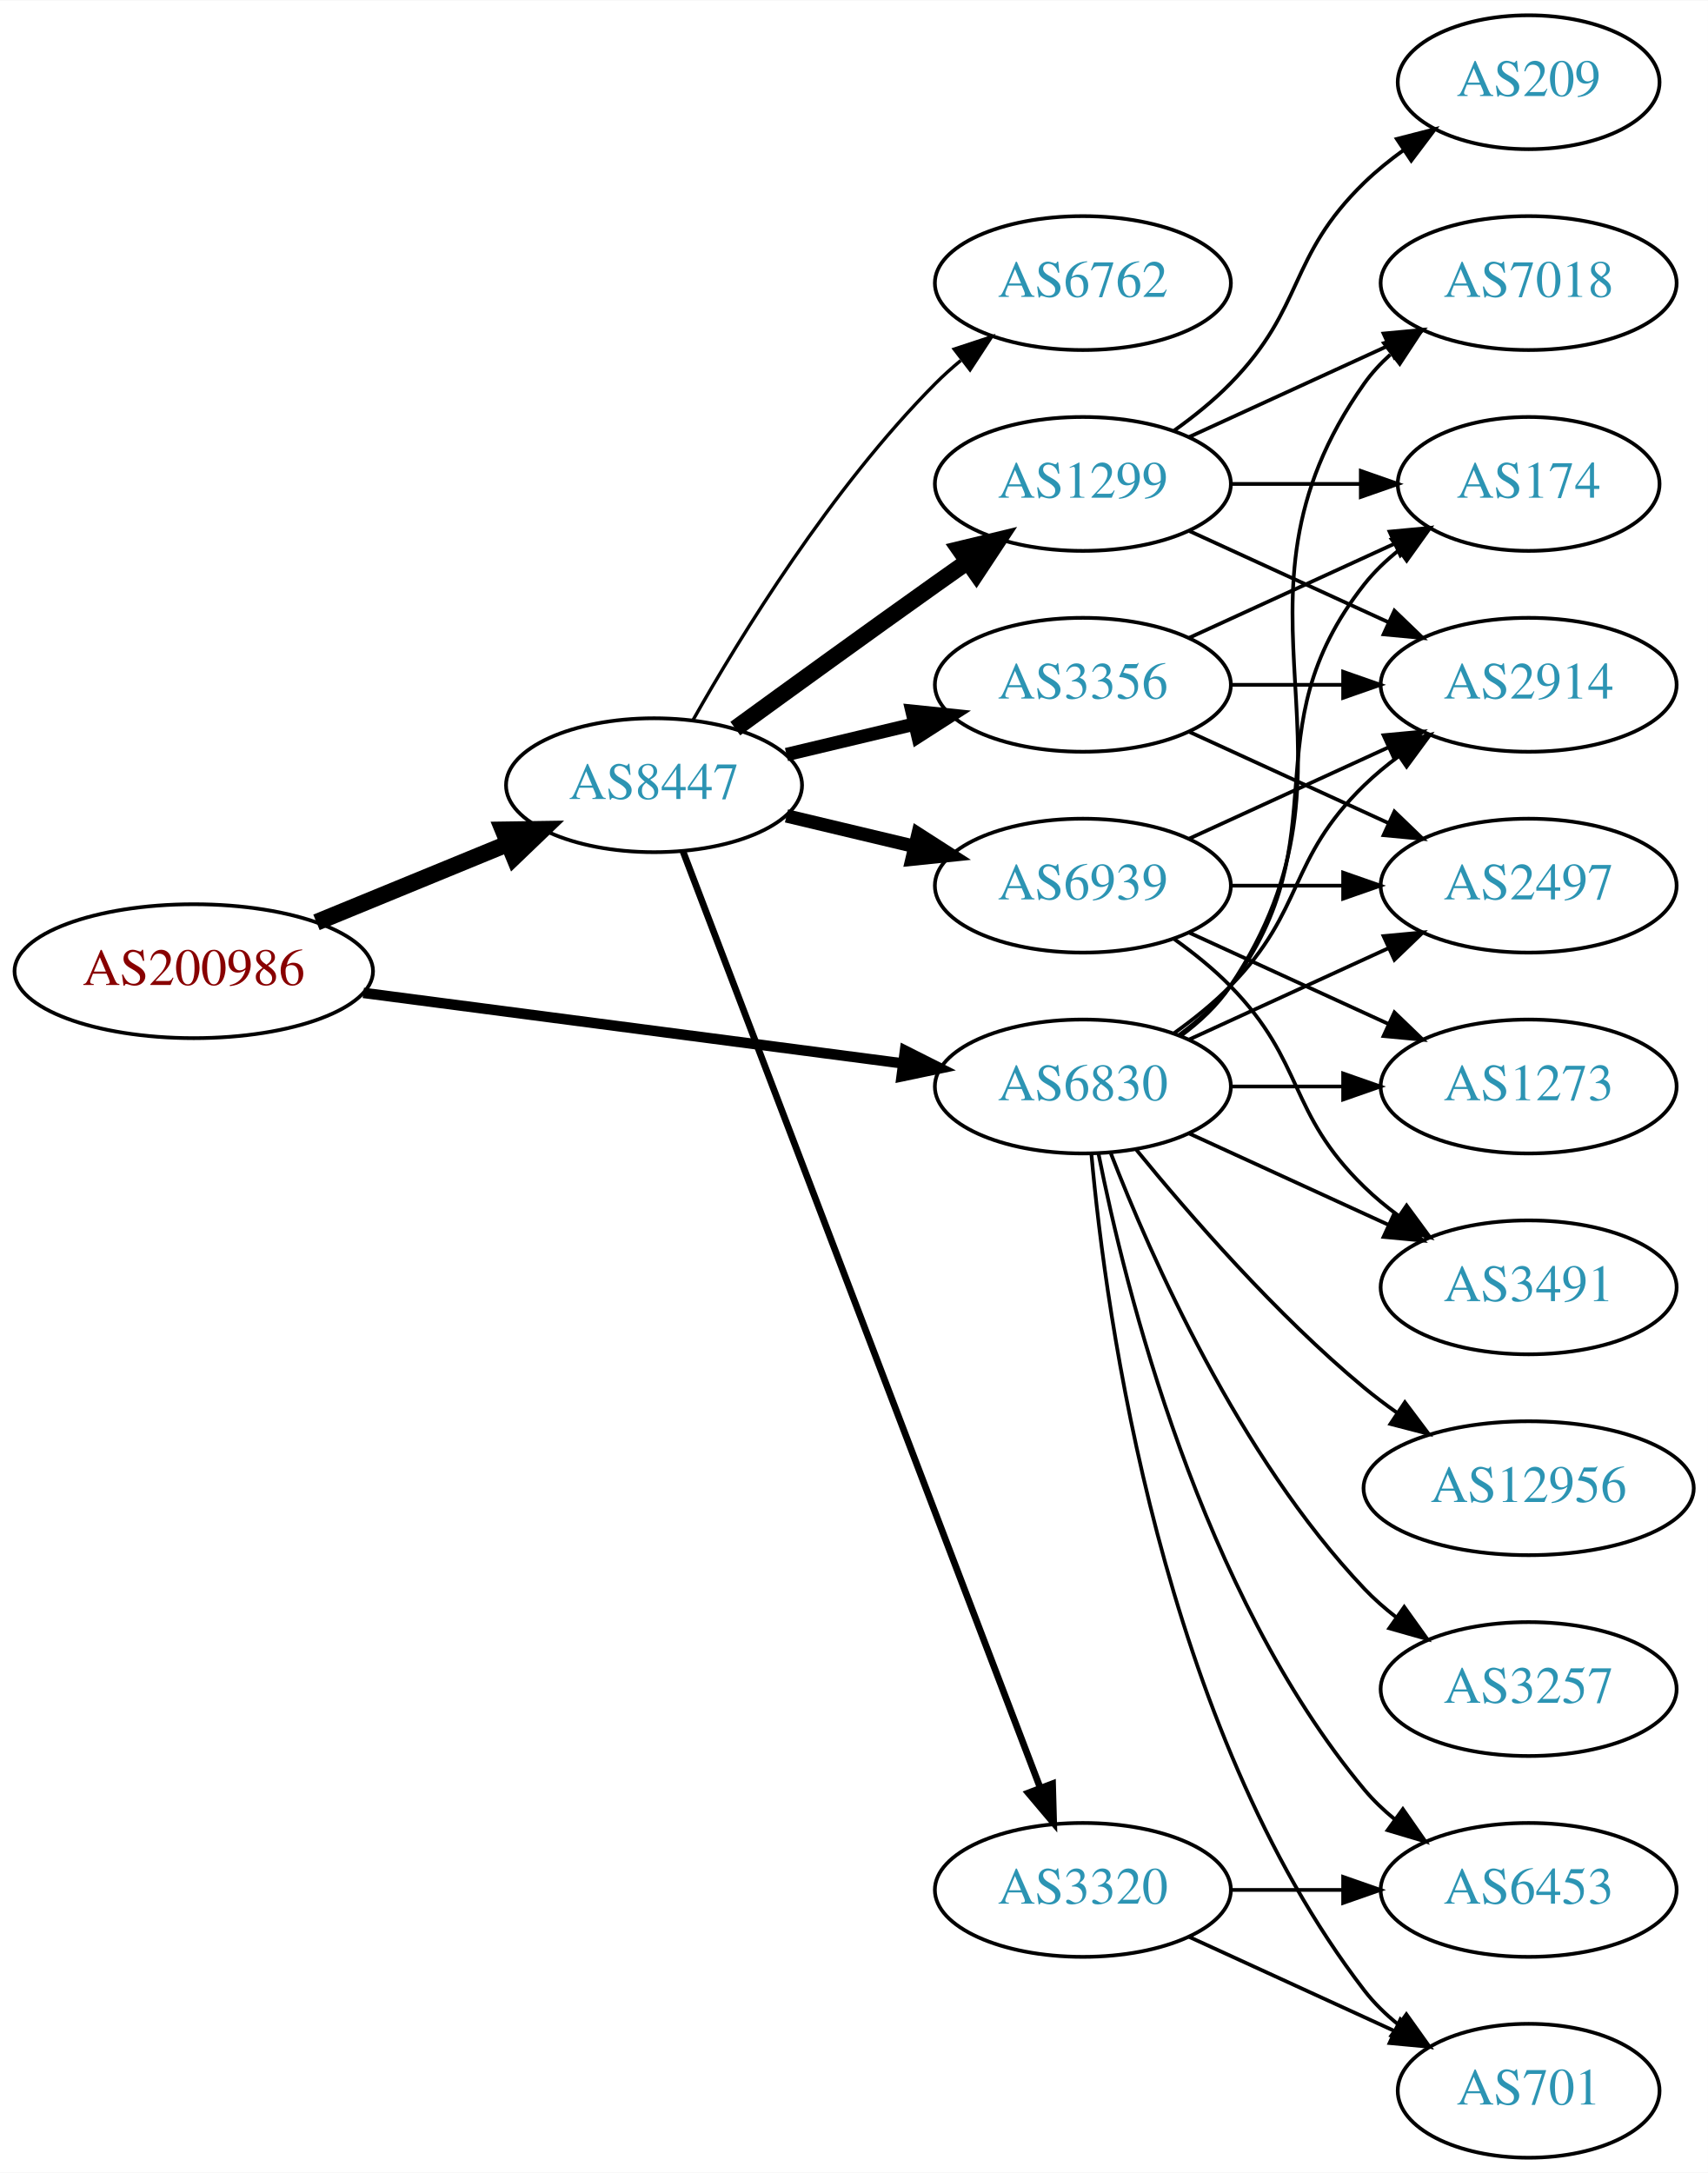
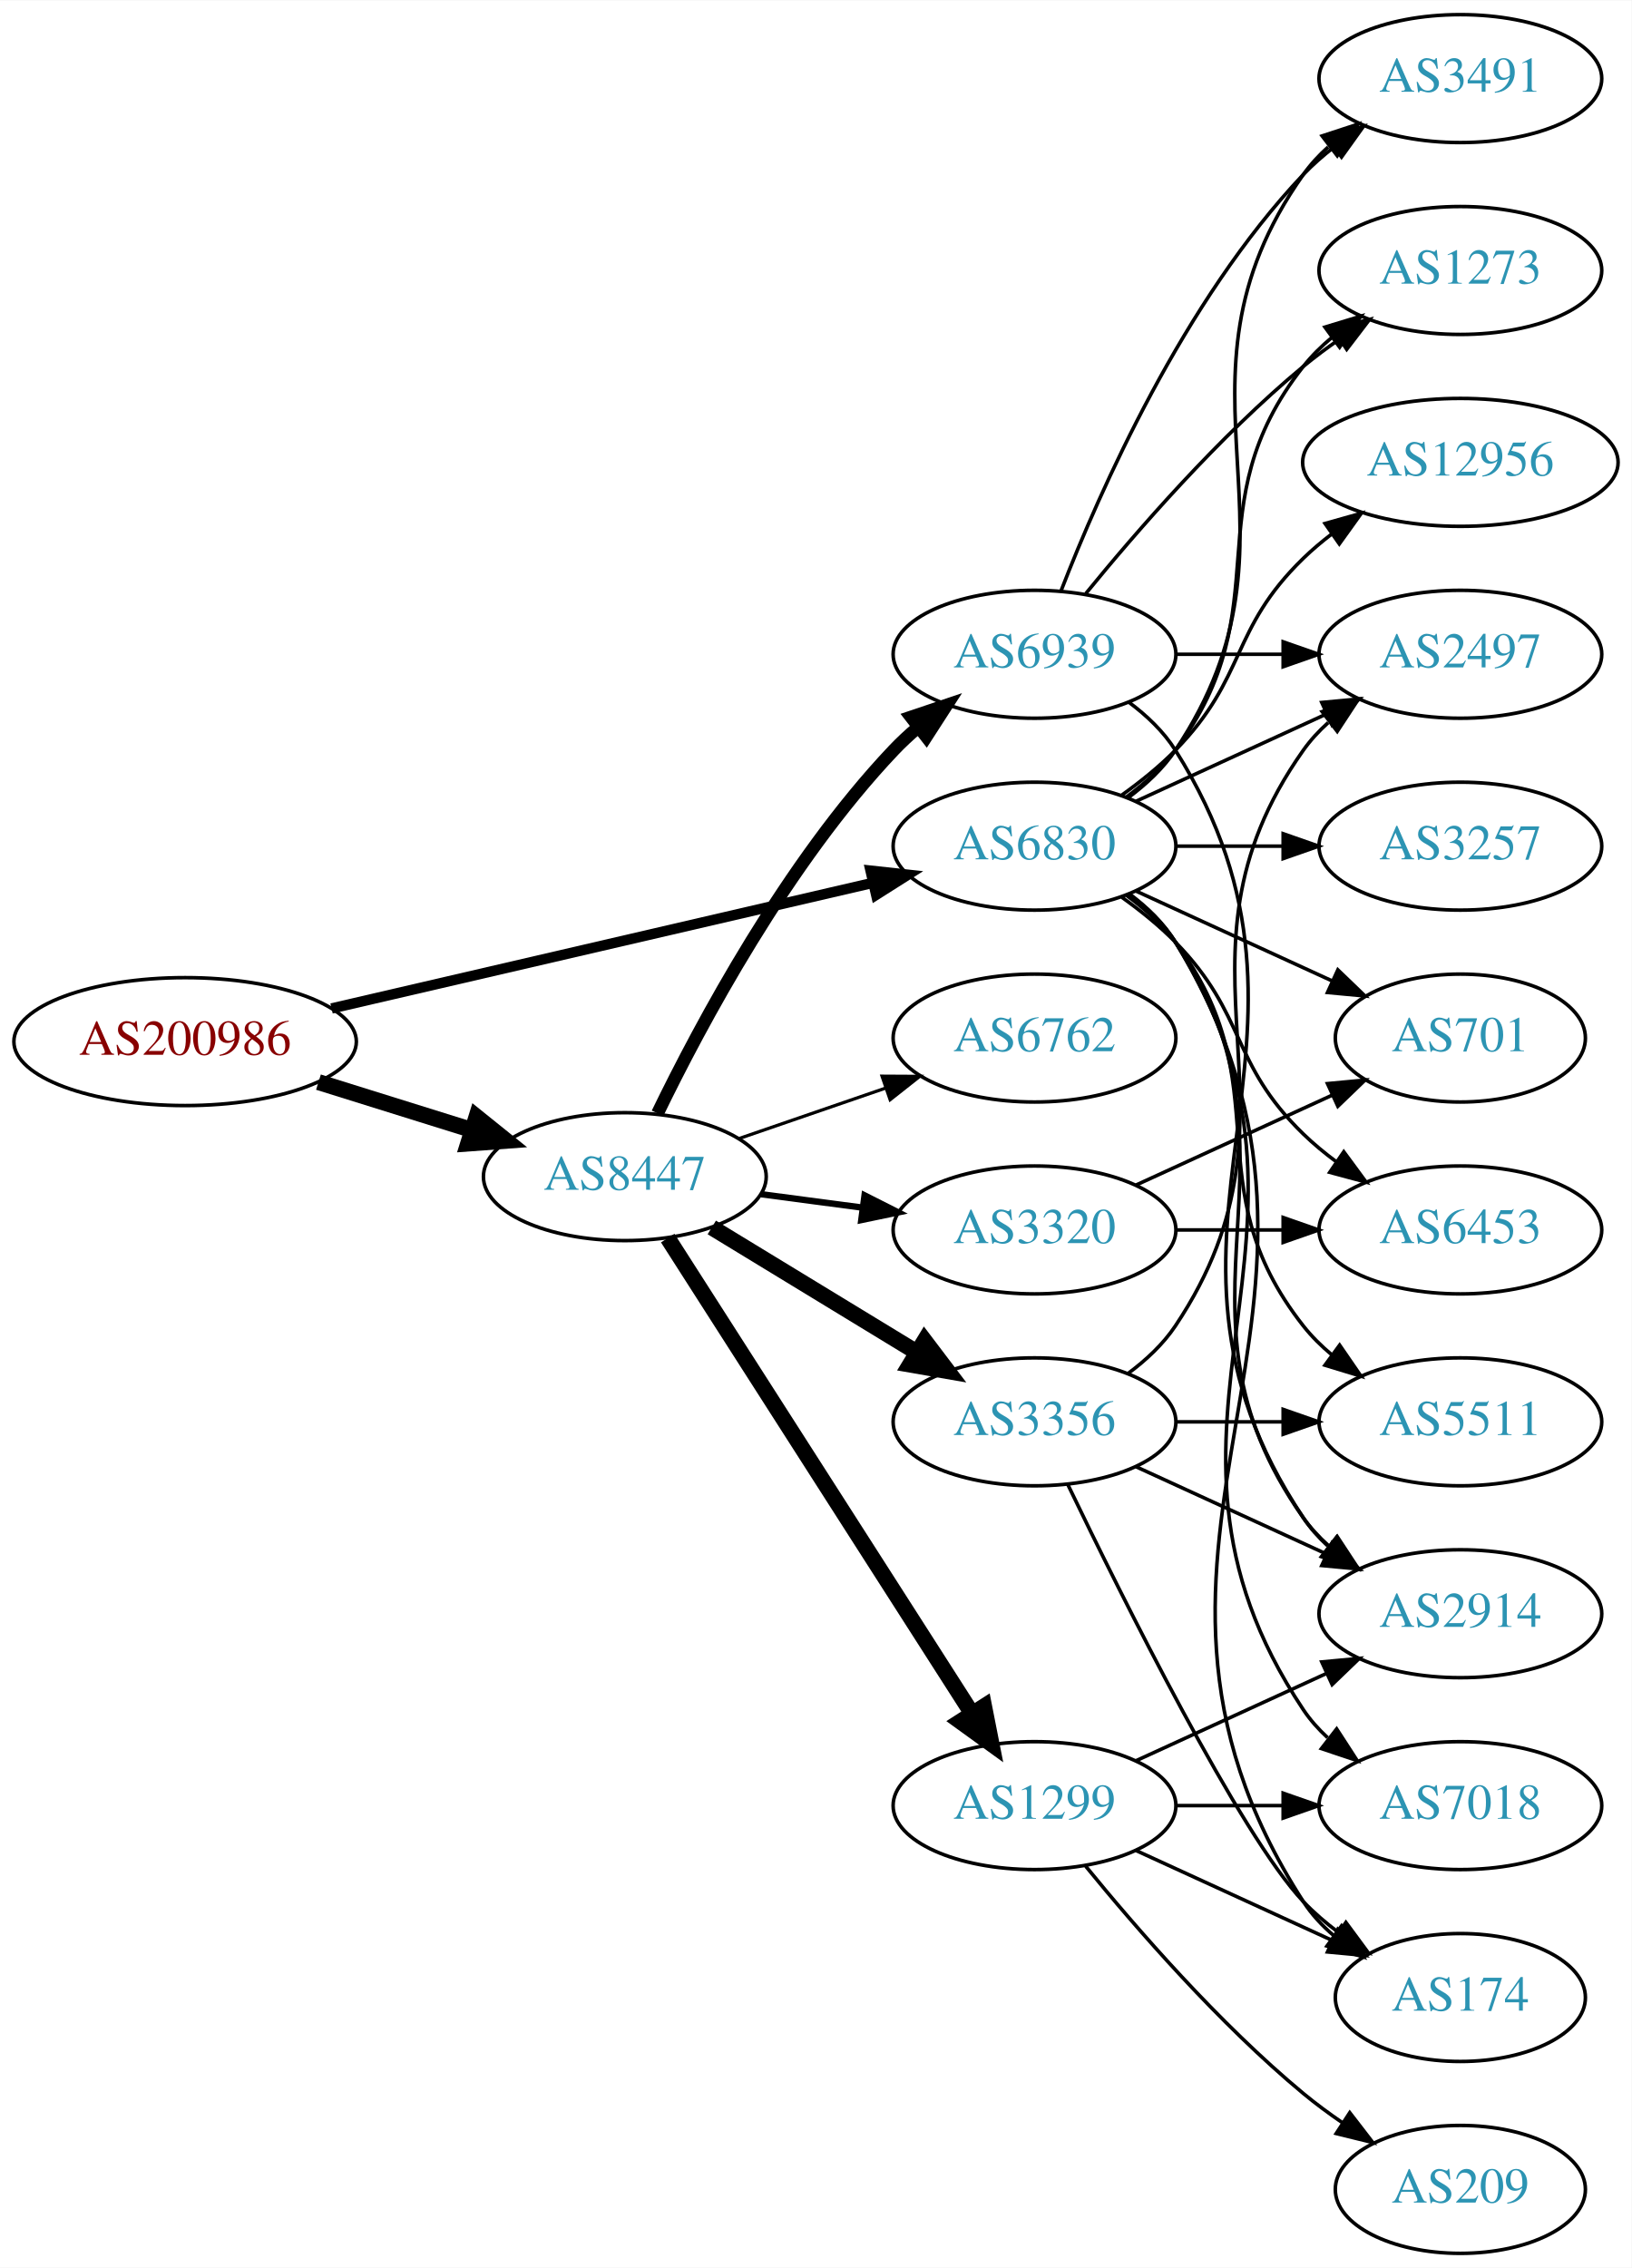
- <svg xmlns="http://www.w3.org/2000/svg" xmlns:xlink="http://www.w3.org/1999/xlink" width="459pt" height="584pt" viewBox="0.00 0.00 459.17 584.00">
-   <g id="graph0" class="graph" transform="scale(1 1) rotate(0) translate(4 580)">
-     <polygon fill="white" stroke="none" points="-4,4 -4,-580 455.17,-580 455.17,4 -4,4" />
+ <svg xmlns="http://www.w3.org/2000/svg" xmlns:xlink="http://www.w3.org/1999/xlink" width="459pt" height="638pt" viewBox="0.00 0.00 459.17 638.00">
+   <g id="graph0" class="graph" transform="scale(1 1) rotate(0) translate(4 634)">
+     <polygon fill="white" stroke="none" points="-4,4 -4,-634 455.17,-634 455.17,4 -4,4" />
    <g id="node1" class="node">
      <g id="a_node1">
        <a xlink:href="/asn/200986" xlink:title="AS200986 ~ D Swarovski Tourism Service GmbH [AT]">
-           <ellipse fill="#ffffff" stroke="black" cx="48.096" cy="-319" rx="48.192" ry="18" />
-           <text text-anchor="middle" x="48.096" y="-315.3" font-family="Times,serif" font-size="14.00" fill="#880000">AS200986</text>
+           <ellipse fill="#ffffff" stroke="black" cx="48.096" cy="-341" rx="48.192" ry="18" />
+           <text text-anchor="middle" x="48.096" y="-337.3" font-family="Times,serif" font-size="14.00" fill="#880000">AS200986</text>
        </a>
      </g>
    </g>
    <g id="node2" class="node">
      <g id="a_node2">
        <a xlink:href="/asn/6830" xlink:title="AS6830 ~ LGI-UPC [AT]">
-           <ellipse fill="#ffffff" stroke="black" cx="287.131" cy="-288" rx="39.794" ry="18" />
-           <text text-anchor="middle" x="287.131" y="-284.3" font-family="Times,serif" font-size="14.00" fill="#2c94b3">AS6830</text>
+           <ellipse fill="#ffffff" stroke="black" cx="287.131" cy="-396" rx="39.794" ry="18" />
+           <text text-anchor="middle" x="287.131" y="-392.3" font-family="Times,serif" font-size="14.00" fill="#2c94b3">AS6830</text>
        </a>
      </g>
    </g>
    <g id="edge1" class="edge">
-       <path fill="none" stroke="black" stroke-width="2.812" d="M93.68,-313.169C135.06,-307.757 196.461,-299.727 238.723,-294.2" />
-       <polygon fill="black" stroke="black" stroke-width="2.812" points="239.302,-297.654 248.764,-292.887 238.395,-290.713 239.302,-297.654" />
+       <path fill="none" stroke="black" stroke-width="2.912" d="M89.305,-350.33C131.582,-360.139 197.919,-375.532 241.714,-385.694" />
+       <polygon fill="black" stroke="black" stroke-width="2.912" points="240.983,-389.117 251.515,-387.968 242.565,-382.298 240.983,-389.117" />
    </g>
    <g id="node3" class="node">
      <g id="a_node3">
        <a xlink:href="/asn/8447" xlink:title="AS8447 ~ A1 Telekom Austria AG [AT]">
-           <ellipse fill="#ffffff" stroke="black" cx="171.838" cy="-369" rx="39.794" ry="18" />
-           <text text-anchor="middle" x="171.838" y="-365.3" font-family="Times,serif" font-size="14.00" fill="#2c94b3">AS8447</text>
+           <ellipse fill="#ffffff" stroke="black" cx="171.838" cy="-303" rx="39.794" ry="18" />
+           <text text-anchor="middle" x="171.838" y="-299.3" font-family="Times,serif" font-size="14.00" fill="#2c94b3">AS8447</text>
        </a>
      </g>
    </g>
    <g id="edge2" class="edge">
-       <path fill="none" stroke="black" stroke-width="4.5" d="M81.082,-332.137C96.865,-338.619 116.021,-346.486 132.575,-353.285" />
-       <polygon fill="black" stroke="black" stroke-width="4.5" points="131.231,-356.99 141.977,-357.147 134.223,-349.705 131.231,-356.99" />
+       <path fill="none" stroke="black" stroke-width="4.5" d="M85.622,-329.599C99.149,-325.377 114.595,-320.555 128.589,-316.188" />
+       <polygon fill="black" stroke="black" stroke-width="4.5" points="130.1,-319.841 138.473,-313.102 127.754,-312.323 130.1,-319.841" />
    </g>
    <g id="node4" class="node">
      <g id="a_node4">
-         <a xlink:href="/asn/2497" xlink:title="AS2497 ~ Internet Initiative Japan Inc. [JP]">
-           <ellipse fill="#ffffff" stroke="black" cx="406.973" cy="-342" rx="39.794" ry="18" />
-           <text text-anchor="middle" x="406.973" y="-338.3" font-family="Times,serif" font-size="14.00" fill="#2c94b3">AS2497</text>
+         <a xlink:href="/asn/3491" xlink:title="AS3491 ~ PCCW Global, Inc. [US]">
+           <ellipse fill="#ffffff" stroke="black" cx="406.973" cy="-612" rx="39.794" ry="18" />
+           <text text-anchor="middle" x="406.973" y="-608.3" font-family="Times,serif" font-size="14.00" fill="#2c94b3">AS3491</text>
        </a>
      </g>
    </g>
    <g id="edge3" class="edge">
-       <path fill="none" stroke="black" d="M315.76,-300.661C331.717,-307.973 351.987,-317.261 369.27,-325.181" />
-       <polygon fill="black" stroke="black" points="367.969,-328.435 378.518,-329.419 370.885,-322.071 367.969,-328.435" />
+       <path fill="none" stroke="black" d="M313.45,-409.607C318.506,-413.351 323.318,-417.831 326.777,-423 367.802,-484.294 320.198,-524.775 362.777,-585 364.769,-587.816 367.156,-590.401 369.772,-592.76" />
+       <polygon fill="black" stroke="black" points="368.071,-595.865 378.14,-599.162 372.324,-590.306 368.071,-595.865" />
    </g>
    <g id="node5" class="node">
      <g id="a_node5">
-         <a xlink:href="/asn/701" xlink:title="AS701 ~ UUNET [US]">
-           <ellipse fill="#ffffff" stroke="black" cx="406.973" cy="-18" rx="35.194" ry="18" />
-           <text text-anchor="middle" x="406.973" y="-14.3" font-family="Times,serif" font-size="14.00" fill="#2c94b3">AS701</text>
+         <a xlink:href="/asn/174" xlink:title="AS174 ~ Cogent Communications [US]">
+           <ellipse fill="#ffffff" stroke="black" cx="406.973" cy="-72" rx="35.194" ry="18" />
+           <text text-anchor="middle" x="406.973" y="-68.3" font-family="Times,serif" font-size="14.00" fill="#2c94b3">AS174</text>
        </a>
      </g>
    </g>
    <g id="edge4" class="edge">
-       <path fill="none" stroke="black" d="M289.415,-269.883C293.313,-226.668 308.33,-115.869 362.777,-45 365.384,-41.608 368.548,-38.533 371.965,-35.777" />
-       <polygon fill="black" stroke="black" points="374.104,-38.552 380.257,-29.927 370.068,-32.833 374.104,-38.552" />
+       <path fill="none" stroke="black" d="M313.785,-382.607C318.823,-378.852 323.543,-374.314 326.777,-369 389.721,-265.588 297.209,-200.768 362.777,-99 365.095,-95.404 368.078,-92.202 371.394,-89.375" />
+       <polygon fill="black" stroke="black" points="373.531,-92.149 379.576,-83.448 369.425,-86.48 373.531,-92.149" />
    </g>
    <g id="node6" class="node">
      <g id="a_node6">
-         <a xlink:href="/asn/3257" xlink:title="AS3257 ~ GTT [DE]">
-           <ellipse fill="#ffffff" stroke="black" cx="406.973" cy="-126" rx="39.794" ry="18" />
-           <text text-anchor="middle" x="406.973" y="-122.3" font-family="Times,serif" font-size="14.00" fill="#2c94b3">AS3257</text>
+         <a xlink:href="/asn/12956" xlink:title="AS12956 ~ TELXIUS [ES]">
+           <ellipse fill="#ffffff" stroke="black" cx="406.973" cy="-504" rx="44.393" ry="18" />
+           <text text-anchor="middle" x="406.973" y="-500.3" font-family="Times,serif" font-size="14.00" fill="#2c94b3">AS12956</text>
        </a>
      </g>
    </g>
    <g id="edge5" class="edge">
-       <path fill="none" stroke="black" d="M294.654,-270.006C305.404,-242.272 329.062,-188.571 362.777,-153 365.363,-150.272 368.281,-147.706 371.349,-145.323" />
-       <polygon fill="black" stroke="black" points="373.527,-148.07 379.697,-139.457 369.503,-142.342 373.527,-148.07" />
+       <path fill="none" stroke="black" d="M311.725,-410.389C316.981,-414.148 322.313,-418.437 326.777,-423 346.95,-443.617 342.084,-456.906 362.777,-477 365.264,-479.414 368.001,-481.722 370.854,-483.9" />
+       <polygon fill="black" stroke="black" points="368.892,-486.798 379.09,-489.671 372.909,-481.066 368.892,-486.798" />
    </g>
    <g id="node7" class="node">
      <g id="a_node7">
-         <a xlink:href="/asn/7018" xlink:title="AS7018 ~ AT&amp;T Services, Inc. [US]">
-           <ellipse fill="#ffffff" stroke="black" cx="406.973" cy="-504" rx="39.794" ry="18" />
-           <text text-anchor="middle" x="406.973" y="-500.3" font-family="Times,serif" font-size="14.00" fill="#2c94b3">AS7018</text>
+         <a xlink:href="/asn/1273" xlink:title="AS1273 ~ Vodafone Group PLC [EU]">
+           <ellipse fill="#ffffff" stroke="black" cx="406.973" cy="-558" rx="39.794" ry="18" />
+           <text text-anchor="middle" x="406.973" y="-554.3" font-family="Times,serif" font-size="14.00" fill="#2c94b3">AS1273</text>
        </a>
      </g>
    </g>
    <g id="edge6" class="edge">
-       <path fill="none" stroke="black" d="M313.45,-301.607C318.506,-305.351 323.318,-309.831 326.777,-315 367.802,-376.294 320.198,-416.775 362.777,-477 364.769,-479.816 367.156,-482.401 369.772,-484.76" />
-       <polygon fill="black" stroke="black" points="368.071,-487.865 378.14,-491.162 372.324,-482.306 368.071,-487.865" />
+       <path fill="none" stroke="black" d="M313.062,-409.882C318.138,-413.611 323.056,-418.016 326.777,-423 357.049,-463.542 331.479,-491.246 362.777,-531 365.102,-533.953 367.846,-536.67 370.805,-539.147" />
+       <polygon fill="black" stroke="black" points="368.865,-542.064 379.002,-545.145 372.998,-536.415 368.865,-542.064" />
    </g>
    <g id="node8" class="node">
      <g id="a_node8">
-         <a xlink:href="/asn/3491" xlink:title="AS3491 ~ PCCW Global, Inc. [US]">
-           <ellipse fill="#ffffff" stroke="black" cx="406.973" cy="-234" rx="39.794" ry="18" />
-           <text text-anchor="middle" x="406.973" y="-230.3" font-family="Times,serif" font-size="14.00" fill="#2c94b3">AS3491</text>
+         <a xlink:href="/asn/2497" xlink:title="AS2497 ~ Internet Initiative Japan Inc. [JP]">
+           <ellipse fill="#ffffff" stroke="black" cx="406.973" cy="-450" rx="39.794" ry="18" />
+           <text text-anchor="middle" x="406.973" y="-446.3" font-family="Times,serif" font-size="14.00" fill="#2c94b3">AS2497</text>
        </a>
      </g>
    </g>
    <g id="edge7" class="edge">
-       <path fill="none" stroke="black" d="M315.76,-275.339C331.717,-268.027 351.987,-258.739 369.27,-250.819" />
-       <polygon fill="black" stroke="black" points="370.885,-253.929 378.518,-246.581 367.969,-247.565 370.885,-253.929" />
+       <path fill="none" stroke="black" d="M315.76,-408.661C331.717,-415.973 351.987,-425.261 369.27,-433.181" />
+       <polygon fill="black" stroke="black" points="367.969,-436.435 378.518,-437.419 370.885,-430.071 367.969,-436.435" />
    </g>
    <g id="node9" class="node">
      <g id="a_node9">
-         <a xlink:href="/asn/174" xlink:title="AS174 ~ Cogent Communications [US]">
-           <ellipse fill="#ffffff" stroke="black" cx="406.973" cy="-450" rx="35.194" ry="18" />
-           <text text-anchor="middle" x="406.973" y="-446.3" font-family="Times,serif" font-size="14.00" fill="#2c94b3">AS174</text>
+         <a xlink:href="/asn/3257" xlink:title="AS3257 ~ GTT [DE]">
+           <ellipse fill="#ffffff" stroke="black" cx="406.973" cy="-396" rx="39.794" ry="18" />
+           <text text-anchor="middle" x="406.973" y="-392.3" font-family="Times,serif" font-size="14.00" fill="#2c94b3">AS3257</text>
        </a>
      </g>
    </g>
    <g id="edge8" class="edge">
-       <path fill="none" stroke="black" d="M313.062,-301.882C318.138,-305.611 323.056,-310.016 326.777,-315 357.049,-355.542 331.479,-383.246 362.777,-423 365.424,-426.361 368.613,-429.417 372.044,-432.161" />
-       <polygon fill="black" stroke="black" points="370.157,-435.113 380.351,-438 374.182,-429.386 370.157,-435.113" />
+       <path fill="none" stroke="black" d="M327.044,-396C336.597,-396 346.947,-396 356.909,-396" />
+       <polygon fill="black" stroke="black" points="357.102,-399.5 367.102,-396 357.102,-392.5 357.102,-399.5" />
    </g>
    <g id="node10" class="node">
      <g id="a_node10">
-         <a xlink:href="/asn/12956" xlink:title="AS12956 ~ TELXIUS [ES]">
-           <ellipse fill="#ffffff" stroke="black" cx="406.973" cy="-180" rx="44.393" ry="18" />
-           <text text-anchor="middle" x="406.973" y="-176.3" font-family="Times,serif" font-size="14.00" fill="#2c94b3">AS12956</text>
+         <a xlink:href="/asn/6453" xlink:title="AS6453 ~ TATA COMMUNICATIONS (AMERICA) INC [US]">
+           <ellipse fill="#ffffff" stroke="black" cx="406.973" cy="-288" rx="39.794" ry="18" />
+           <text text-anchor="middle" x="406.973" y="-284.3" font-family="Times,serif" font-size="14.00" fill="#2c94b3">AS6453</text>
        </a>
      </g>
    </g>
    <g id="edge9" class="edge">
-       <path fill="none" stroke="black" d="M301.55,-270.935C315.665,-253.625 339.079,-226.655 362.777,-207 365.515,-204.729 368.459,-202.506 371.476,-200.37" />
-       <polygon fill="black" stroke="black" points="373.702,-203.092 380.065,-194.621 369.808,-197.275 373.702,-203.092" />
+       <path fill="none" stroke="black" d="M311.725,-381.611C316.981,-377.852 322.313,-373.563 326.777,-369 346.95,-348.383 342.084,-335.094 362.777,-315 365.623,-312.237 368.796,-309.614 372.096,-307.166" />
+       <polygon fill="black" stroke="black" points="374.162,-309.994 380.444,-301.462 370.213,-304.214 374.162,-309.994" />
    </g>
    <g id="node11" class="node">
      <g id="a_node11">
-         <a xlink:href="/asn/1273" xlink:title="AS1273 ~ Vodafone Group PLC [EU]">
-           <ellipse fill="#ffffff" stroke="black" cx="406.973" cy="-288" rx="39.794" ry="18" />
-           <text text-anchor="middle" x="406.973" y="-284.3" font-family="Times,serif" font-size="14.00" fill="#2c94b3">AS1273</text>
+         <a xlink:href="/asn/5511" xlink:title="AS5511 ~ Orange S.A. [FR]">
+           <ellipse fill="#ffffff" stroke="black" cx="406.973" cy="-234" rx="39.794" ry="18" />
+           <text text-anchor="middle" x="406.973" y="-230.3" font-family="Times,serif" font-size="14.00" fill="#2c94b3">AS5511</text>
        </a>
      </g>
    </g>
    <g id="edge10" class="edge">
-       <path fill="none" stroke="black" d="M327.044,-288C336.597,-288 346.947,-288 356.909,-288" />
-       <polygon fill="black" stroke="black" points="357.102,-291.5 367.102,-288 357.102,-284.5 357.102,-291.5" />
+       <path fill="none" stroke="black" d="M313.062,-382.118C318.138,-378.389 323.056,-373.984 326.777,-369 357.049,-328.458 331.479,-300.754 362.777,-261 365.102,-258.047 367.846,-255.33 370.805,-252.853" />
+       <polygon fill="black" stroke="black" points="372.998,-255.585 379.002,-246.855 368.865,-249.936 372.998,-255.585" />
    </g>
    <g id="node12" class="node">
      <g id="a_node12">
-         <a xlink:href="/asn/6453" xlink:title="AS6453 ~ TATA COMMUNICATIONS (AMERICA) INC [US]">
-           <ellipse fill="#ffffff" stroke="black" cx="406.973" cy="-72" rx="39.794" ry="18" />
-           <text text-anchor="middle" x="406.973" y="-68.3" font-family="Times,serif" font-size="14.00" fill="#2c94b3">AS6453</text>
+         <a xlink:href="/asn/701" xlink:title="AS701 ~ UUNET [US]">
+           <ellipse fill="#ffffff" stroke="black" cx="406.973" cy="-342" rx="35.194" ry="18" />
+           <text text-anchor="middle" x="406.973" y="-338.3" font-family="Times,serif" font-size="14.00" fill="#2c94b3">AS701</text>
        </a>
      </g>
    </g>
    <g id="edge11" class="edge">
-       <path fill="none" stroke="black" d="M291.33,-269.927C298.493,-233.859 318.767,-151.875 362.777,-99 365.182,-96.111 367.979,-93.437 370.971,-90.987" />
-       <polygon fill="black" stroke="black" points="373.161,-93.722 379.214,-85.027 369.059,-88.05 373.161,-93.722" />
+       <path fill="none" stroke="black" d="M315.76,-383.339C332.176,-375.817 353.158,-366.202 370.754,-358.139" />
+       <polygon fill="black" stroke="black" points="372.499,-361.189 380.132,-353.842 369.583,-354.826 372.499,-361.189" />
    </g>
    <g id="node13" class="node">
      <g id="a_node13">
-         <a xlink:href="/asn/2914" xlink:title="AS2914 ~ NTT America, Inc. [US]">
-           <ellipse fill="#ffffff" stroke="black" cx="406.973" cy="-396" rx="39.794" ry="18" />
-           <text text-anchor="middle" x="406.973" y="-392.3" font-family="Times,serif" font-size="14.00" fill="#2c94b3">AS2914</text>
+         <a xlink:href="/asn/7018" xlink:title="AS7018 ~ AT&amp;T Services, Inc. [US]">
+           <ellipse fill="#ffffff" stroke="black" cx="406.973" cy="-126" rx="39.794" ry="18" />
+           <text text-anchor="middle" x="406.973" y="-122.3" font-family="Times,serif" font-size="14.00" fill="#2c94b3">AS7018</text>
        </a>
      </g>
    </g>
    <g id="edge12" class="edge">
-       <path fill="none" stroke="black" d="M311.725,-302.389C316.981,-306.148 322.313,-310.437 326.777,-315 346.95,-335.617 342.084,-348.906 362.777,-369 365.623,-371.763 368.796,-374.386 372.096,-376.834" />
-       <polygon fill="black" stroke="black" points="370.213,-379.786 380.444,-382.538 374.162,-374.006 370.213,-379.786" />
+       <path fill="none" stroke="black" d="M313.657,-382.528C318.702,-378.777 323.457,-374.26 326.777,-369 378.727,-286.7 308.739,-233.944 362.777,-153 364.692,-150.131 367.027,-147.51 369.608,-145.128" />
+       <polygon fill="black" stroke="black" points="372.159,-147.579 377.919,-138.687 367.871,-142.046 372.159,-147.579" />
    </g>
    <g id="node14" class="node">
      <g id="a_node14">
-         <a xlink:href="/asn/3356" xlink:title="AS3356 ~ Level 3 Parent, LLC [US]">
-           <ellipse fill="#ffffff" stroke="black" cx="287.131" cy="-396" rx="39.794" ry="18" />
-           <text text-anchor="middle" x="287.131" y="-392.3" font-family="Times,serif" font-size="14.00" fill="#2c94b3">AS3356</text>
+         <a xlink:href="/asn/2914" xlink:title="AS2914 ~ NTT America, Inc. [US]">
+           <ellipse fill="#ffffff" stroke="black" cx="406.973" cy="-180" rx="39.794" ry="18" />
+           <text text-anchor="middle" x="406.973" y="-176.3" font-family="Times,serif" font-size="14.00" fill="#2c94b3">AS2914</text>
        </a>
      </g>
    </g>
    <g id="edge13" class="edge">
-       <path fill="none" stroke="black" stroke-width="3.6" d="M207.445,-377.248C218.316,-379.838 230.471,-382.735 241.913,-385.462" />
-       <polygon fill="black" stroke="black" stroke-width="3.6" points="241.197,-388.889 251.736,-387.803 242.819,-382.08 241.197,-388.889" />
+       <path fill="none" stroke="black" d="M313.45,-382.393C318.506,-378.649 323.318,-374.169 326.777,-369 367.802,-307.706 320.198,-267.225 362.777,-207 364.769,-204.184 367.156,-201.599 369.772,-199.24" />
+       <polygon fill="black" stroke="black" points="372.324,-201.694 378.14,-192.838 368.071,-196.135 372.324,-201.694" />
    </g>
    <g id="node15" class="node">
      <g id="a_node15">
        <a xlink:href="/asn/6939" xlink:title="AS6939 ~ Hurricane Electric LLC [US]">
-           <ellipse fill="#ffffff" stroke="black" cx="287.131" cy="-342" rx="39.794" ry="18" />
-           <text text-anchor="middle" x="287.131" y="-338.3" font-family="Times,serif" font-size="14.00" fill="#2c94b3">AS6939</text>
+           <ellipse fill="#ffffff" stroke="black" cx="287.131" cy="-450" rx="39.794" ry="18" />
+           <text text-anchor="middle" x="287.131" y="-446.3" font-family="Times,serif" font-size="14.00" fill="#2c94b3">AS6939</text>
        </a>
      </g>
    </g>
    <g id="edge14" class="edge">
-       <path fill="none" stroke="black" stroke-width="3.6" d="M207.445,-360.752C218.316,-358.162 230.471,-355.265 241.913,-352.538" />
-       <polygon fill="black" stroke="black" stroke-width="3.6" points="242.819,-355.92 251.736,-350.197 241.197,-349.111 242.819,-355.92" />
+       <path fill="none" stroke="black" stroke-width="3.6" d="M181.036,-320.805C193.086,-345.672 217.438,-391.306 247.484,-423 249.543,-425.172 251.802,-427.274 254.162,-429.282" />
+       <polygon fill="black" stroke="black" stroke-width="3.6" points="252.389,-432.336 262.432,-435.712 256.686,-426.81 252.389,-432.336" />
    </g>
    <g id="node16" class="node">
      <g id="a_node16">
-         <a xlink:href="/asn/3320" xlink:title="AS3320 ~ DTAG [DE]">
-           <ellipse fill="#ffffff" stroke="black" cx="287.131" cy="-72" rx="39.794" ry="18" />
-           <text text-anchor="middle" x="287.131" y="-68.3" font-family="Times,serif" font-size="14.00" fill="#2c94b3">AS3320</text>
+         <a xlink:href="/asn/6762" xlink:title="AS6762 ~ TELECOM ITALIA SPARKLE S.p.A. [IT]">
+           <ellipse fill="#ffffff" stroke="black" cx="287.131" cy="-342" rx="39.794" ry="18" />
+           <text text-anchor="middle" x="287.131" y="-338.3" font-family="Times,serif" font-size="14.00" fill="#2c94b3">AS6762</text>
        </a>
      </g>
    </g>
    <g id="edge15" class="edge">
-       <path fill="none" stroke="black" stroke-width="1.8" d="M179.586,-351.311C198.589,-301.493 252.66,-159.746 275.616,-99.564" />
-       <polygon fill="black" stroke="black" stroke-width="1.8" points="278.981,-100.563 279.275,-89.972 272.441,-98.068 278.981,-100.563" />
+       <path fill="none" stroke="black" stroke-width="0.9" d="M203.796,-313.657C216.554,-318.049 231.518,-323.2 245.164,-327.897" />
+       <polygon fill="black" stroke="black" stroke-width="0.9" points="244.222,-331.275 254.817,-331.22 246.501,-324.656 244.222,-331.275" />
    </g>
    <g id="node17" class="node">
      <g id="a_node17">
-         <a xlink:href="/asn/6762" xlink:title="AS6762 ~ TELECOM ITALIA SPARKLE S.p.A. [IT]">
-           <ellipse fill="#ffffff" stroke="black" cx="287.131" cy="-504" rx="39.794" ry="18" />
-           <text text-anchor="middle" x="287.131" y="-500.3" font-family="Times,serif" font-size="14.00" fill="#2c94b3">AS6762</text>
+         <a xlink:href="/asn/3356" xlink:title="AS3356 ~ Level 3 Parent, LLC [US]">
+           <ellipse fill="#ffffff" stroke="black" cx="287.131" cy="-234" rx="39.794" ry="18" />
+           <text text-anchor="middle" x="287.131" y="-230.3" font-family="Times,serif" font-size="14.00" fill="#2c94b3">AS3356</text>
        </a>
      </g>
    </g>
    <g id="edge16" class="edge">
-       <path fill="none" stroke="black" stroke-width="0.9" d="M182.298,-386.49C195.08,-409.096 219.512,-448.886 247.484,-477 249.595,-479.121 251.891,-481.188 254.277,-483.171" />
-       <polygon fill="black" stroke="black" stroke-width="0.9" points="252.529,-486.242 262.592,-489.556 256.792,-480.69 252.529,-486.242" />
+       <path fill="none" stroke="black" stroke-width="4.5" d="M196.312,-288.703C213.022,-278.526 235.677,-264.728 254.054,-253.536" />
+       <polygon fill="black" stroke="black" stroke-width="4.5" points="256.194,-256.843 262.687,-248.279 252.098,-250.117 256.194,-256.843" />
    </g>
    <g id="node18" class="node">
      <g id="a_node18">
        <a xlink:href="/asn/1299" xlink:title="AS1299 ~ Telia Carrier [EU]">
-           <ellipse fill="#ffffff" stroke="black" cx="287.131" cy="-450" rx="39.794" ry="18" />
-           <text text-anchor="middle" x="287.131" y="-446.3" font-family="Times,serif" font-size="14.00" fill="#2c94b3">AS1299</text>
+           <ellipse fill="#ffffff" stroke="black" cx="287.131" cy="-126" rx="39.794" ry="18" />
+           <text text-anchor="middle" x="287.131" y="-122.3" font-family="Times,serif" font-size="14.00" fill="#2c94b3">AS1299</text>
        </a>
      </g>
    </g>
    <g id="edge17" class="edge">
-       <path fill="none" stroke="black" stroke-width="4.5" d="M193.686,-384.222C208.62,-395.091 229.234,-410.025 247.484,-423 250.305,-425.005 253.248,-427.085 256.196,-429.159" />
-       <polygon fill="black" stroke="black" stroke-width="4.5" points="253.972,-432.409 264.421,-434.926 258.493,-425.961 253.972,-432.409" />
-     </g>
-     <g id="edge18" class="edge">
-       <path fill="none" stroke="black" d="M315.76,-383.339C331.717,-376.027 351.987,-366.739 369.27,-358.819" />
-       <polygon fill="black" stroke="black" points="370.885,-361.929 378.518,-354.581 367.969,-355.565 370.885,-361.929" />
-     </g>
-     <g id="edge20" class="edge">
-       <path fill="none" stroke="black" d="M315.76,-408.661C332.176,-416.183 353.158,-425.798 370.754,-433.861" />
-       <polygon fill="black" stroke="black" points="369.583,-437.174 380.132,-438.158 372.499,-430.811 369.583,-437.174" />
-     </g>
-     <g id="edge19" class="edge">
-       <path fill="none" stroke="black" d="M327.044,-396C336.597,-396 346.947,-396 356.909,-396" />
-       <polygon fill="black" stroke="black" points="357.102,-399.5 367.102,-396 357.102,-392.5 357.102,-399.5" />
-     </g>
-     <g id="edge21" class="edge">
-       <path fill="none" stroke="black" d="M327.044,-342C336.597,-342 346.947,-342 356.909,-342" />
-       <polygon fill="black" stroke="black" points="357.102,-345.5 367.102,-342 357.102,-338.5 357.102,-345.5" />
-     </g>
-     <g id="edge23" class="edge">
-       <path fill="none" stroke="black" d="M311.725,-327.611C316.981,-323.852 322.313,-319.563 326.777,-315 346.95,-294.383 342.084,-281.094 362.777,-261 365.623,-258.237 368.796,-255.614 372.096,-253.166" />
-       <polygon fill="black" stroke="black" points="374.162,-255.994 380.444,-247.462 370.213,-250.214 374.162,-255.994" />
-     </g>
-     <g id="edge24" class="edge">
-       <path fill="none" stroke="black" d="M315.76,-329.339C331.717,-322.027 351.987,-312.739 369.27,-304.819" />
-       <polygon fill="black" stroke="black" points="370.885,-307.929 378.518,-300.581 367.969,-301.565 370.885,-307.929" />
-     </g>
-     <g id="edge22" class="edge">
-       <path fill="none" stroke="black" d="M315.76,-354.661C331.717,-361.973 351.987,-371.261 369.27,-379.181" />
-       <polygon fill="black" stroke="black" points="367.969,-382.435 378.518,-383.419 370.885,-376.071 367.969,-382.435" />
-     </g>
-     <g id="edge26" class="edge">
-       <path fill="none" stroke="black" d="M315.76,-59.339C332.176,-51.817 353.158,-42.202 370.754,-34.139" />
-       <polygon fill="black" stroke="black" points="372.499,-37.189 380.132,-29.842 369.583,-30.826 372.499,-37.189" />
-     </g>
-     <g id="edge25" class="edge">
-       <path fill="none" stroke="black" d="M327.044,-72C336.597,-72 346.947,-72 356.909,-72" />
-       <polygon fill="black" stroke="black" points="357.102,-75.5 367.102,-72 357.102,-68.5 357.102,-75.5" />
-     </g>
-     <g id="edge28" class="edge">
-       <path fill="none" stroke="black" d="M315.76,-462.661C331.717,-469.973 351.987,-479.261 369.27,-487.181" />
-       <polygon fill="black" stroke="black" points="367.969,-490.435 378.518,-491.419 370.885,-484.071 367.969,-490.435" />
-     </g>
-     <g id="edge29" class="edge">
-       <path fill="none" stroke="black" d="M327.044,-450C338.13,-450 350.29,-450 361.672,-450" />
-       <polygon fill="black" stroke="black" points="361.854,-453.5 371.854,-450 361.854,-446.5 361.854,-453.5" />
-     </g>
-     <g id="edge27" class="edge">
-       <path fill="none" stroke="black" d="M315.76,-437.339C331.717,-430.027 351.987,-420.739 369.27,-412.819" />
-       <polygon fill="black" stroke="black" points="370.885,-415.929 378.518,-408.581 367.969,-409.565 370.885,-415.929" />
+       <path fill="none" stroke="black" stroke-width="4.5" d="M183.907,-285.706C203.874,-254.512 246.019,-188.667 269.48,-152.015" />
+       <polygon fill="black" stroke="black" stroke-width="4.5" points="272.942,-153.909 275.017,-143.364 266.309,-149.664 272.942,-153.909" />
    </g>
    <g id="node19" class="node">
      <g id="a_node19">
+         <a xlink:href="/asn/3320" xlink:title="AS3320 ~ DTAG [DE]">
+           <ellipse fill="#ffffff" stroke="black" cx="287.131" cy="-288" rx="39.794" ry="18" />
+           <text text-anchor="middle" x="287.131" y="-284.3" font-family="Times,serif" font-size="14.00" fill="#2c94b3">AS3320</text>
+         </a>
+       </g>
+     </g>
+     <g id="edge18" class="edge">
+       <path fill="none" stroke="black" stroke-width="1.8" d="M210.248,-298.047C219.336,-296.844 229.173,-295.541 238.658,-294.285" />
+       <polygon fill="black" stroke="black" stroke-width="1.8" points="239.306,-297.73 248.76,-292.948 238.387,-290.791 239.306,-297.73" />
+     </g>
+     <g id="edge21" class="edge">
+       <path fill="none" stroke="black" d="M294.654,-467.994C305.404,-495.728 329.062,-549.429 362.777,-585 365.363,-587.728 368.281,-590.294 371.349,-592.677" />
+       <polygon fill="black" stroke="black" points="369.503,-595.658 379.697,-598.543 373.527,-589.93 369.503,-595.658" />
+     </g>
+     <g id="edge22" class="edge">
+       <path fill="none" stroke="black" d="M301.55,-467.065C315.665,-484.375 339.079,-511.345 362.777,-531 365.994,-533.668 369.494,-536.27 373.065,-538.741" />
+       <polygon fill="black" stroke="black" points="371.143,-541.666 381.421,-544.236 374.988,-535.817 371.143,-541.666" />
+     </g>
+     <g id="edge20" class="edge">
+       <path fill="none" stroke="black" d="M327.044,-450C336.597,-450 346.947,-450 356.909,-450" />
+       <polygon fill="black" stroke="black" points="357.102,-453.5 367.102,-450 357.102,-446.5 357.102,-453.5" />
+     </g>
+     <g id="edge19" class="edge">
+       <path fill="none" stroke="black" d="M313.657,-436.528C318.702,-432.777 323.457,-428.26 326.777,-423 378.727,-340.7 308.739,-287.944 362.777,-207 364.692,-204.131 367.027,-201.51 369.608,-199.128" />
+       <polygon fill="black" stroke="black" points="372.159,-201.579 377.919,-192.687 367.871,-196.046 372.159,-201.579" />
+     </g>
+     <g id="edge23" class="edge">
+       <path fill="none" stroke="black" d="M296.478,-216.405C311.945,-184.268 345.09,-117.66 362.777,-99 365.72,-95.895 369.094,-92.999 372.629,-90.345" />
+       <polygon fill="black" stroke="black" points="374.759,-93.129 381.048,-84.603 370.815,-87.346 374.759,-93.129" />
+     </g>
+     <g id="edge26" class="edge">
+       <path fill="none" stroke="black" d="M313.45,-247.607C318.506,-251.351 323.318,-255.831 326.777,-261 367.802,-322.294 320.198,-362.775 362.777,-423 364.769,-425.816 367.156,-428.401 369.772,-430.76" />
+       <polygon fill="black" stroke="black" points="368.071,-433.865 378.14,-437.162 372.324,-428.306 368.071,-433.865" />
+     </g>
+     <g id="edge24" class="edge">
+       <path fill="none" stroke="black" d="M327.044,-234C336.597,-234 346.947,-234 356.909,-234" />
+       <polygon fill="black" stroke="black" points="357.102,-237.5 367.102,-234 357.102,-230.5 357.102,-237.5" />
+     </g>
+     <g id="edge25" class="edge">
+       <path fill="none" stroke="black" d="M315.76,-221.339C331.717,-214.027 351.987,-204.739 369.27,-196.819" />
+       <polygon fill="black" stroke="black" points="370.885,-199.929 378.518,-192.581 367.969,-193.565 370.885,-199.929" />
+     </g>
+     <g id="edge28" class="edge">
+       <path fill="none" stroke="black" d="M315.76,-113.339C332.176,-105.817 353.158,-96.202 370.754,-88.139" />
+       <polygon fill="black" stroke="black" points="372.499,-91.189 380.132,-83.842 369.583,-84.826 372.499,-91.189" />
+     </g>
+     <g id="edge29" class="edge">
+       <path fill="none" stroke="black" d="M327.044,-126C336.597,-126 346.947,-126 356.909,-126" />
+       <polygon fill="black" stroke="black" points="357.102,-129.5 367.102,-126 357.102,-122.5 357.102,-129.5" />
+     </g>
+     <g id="edge30" class="edge">
+       <path fill="none" stroke="black" d="M315.76,-138.661C331.717,-145.973 351.987,-155.261 369.27,-163.181" />
+       <polygon fill="black" stroke="black" points="367.969,-166.435 378.518,-167.419 370.885,-160.071 367.969,-166.435" />
+     </g>
+     <g id="node20" class="node">
+       <g id="a_node20">
        <a xlink:href="/asn/209" xlink:title="AS209 ~ CenturyLink Communications, LLC [US]">
-           <ellipse fill="#ffffff" stroke="black" cx="406.973" cy="-558" rx="35.194" ry="18" />
-           <text text-anchor="middle" x="406.973" y="-554.3" font-family="Times,serif" font-size="14.00" fill="#2c94b3">AS209</text>
-         </a>
-       </g>
-     </g>
-     <g id="edge30" class="edge">
-       <path fill="none" stroke="black" d="M311.725,-464.389C316.981,-468.148 322.313,-472.437 326.777,-477 346.95,-497.617 342.084,-510.906 362.777,-531 366.005,-534.134 369.656,-537.089 373.434,-539.812" />
-       <polygon fill="black" stroke="black" points="371.532,-542.75 381.794,-545.383 375.413,-536.925 371.532,-542.75" />
+           <ellipse fill="#ffffff" stroke="black" cx="406.973" cy="-18" rx="35.194" ry="18" />
+           <text text-anchor="middle" x="406.973" y="-14.3" font-family="Times,serif" font-size="14.00" fill="#2c94b3">AS209</text>
+         </a>
+       </g>
+     </g>
+     <g id="edge27" class="edge">
+       <path fill="none" stroke="black" d="M301.55,-108.935C315.665,-91.625 339.079,-64.655 362.777,-45 366.241,-42.128 370.033,-39.331 373.888,-36.692" />
+       <polygon fill="black" stroke="black" points="375.849,-39.592 382.32,-31.203 372.03,-33.725 375.849,-39.592" />
+     </g>
+     <g id="edge32" class="edge">
+       <path fill="none" stroke="black" d="M327.044,-288C336.597,-288 346.947,-288 356.909,-288" />
+       <polygon fill="black" stroke="black" points="357.102,-291.5 367.102,-288 357.102,-284.5 357.102,-291.5" />
+     </g>
+     <g id="edge31" class="edge">
+       <path fill="none" stroke="black" d="M315.76,-300.661C332.176,-308.183 353.158,-317.798 370.754,-325.861" />
+       <polygon fill="black" stroke="black" points="369.583,-329.174 380.132,-330.158 372.499,-322.811 369.583,-329.174" />
    </g>
  </g>
</svg>
